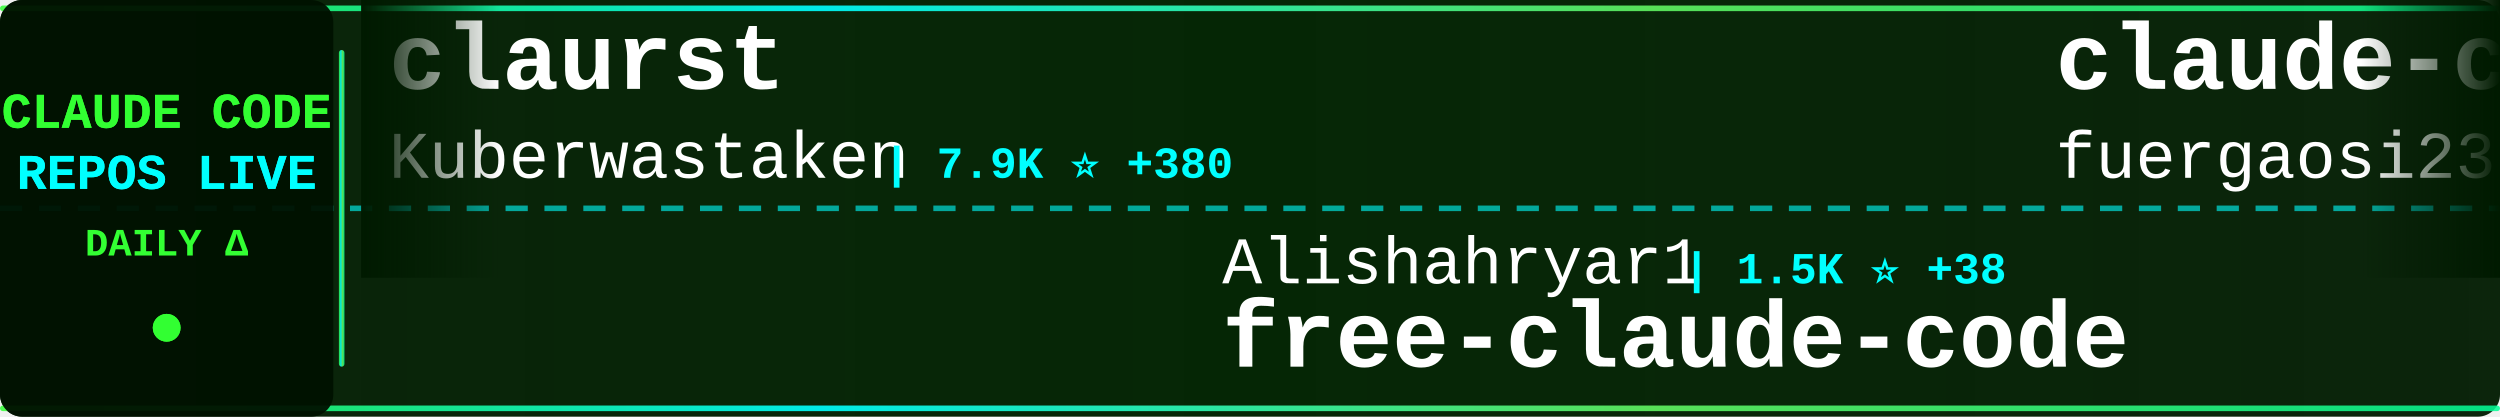
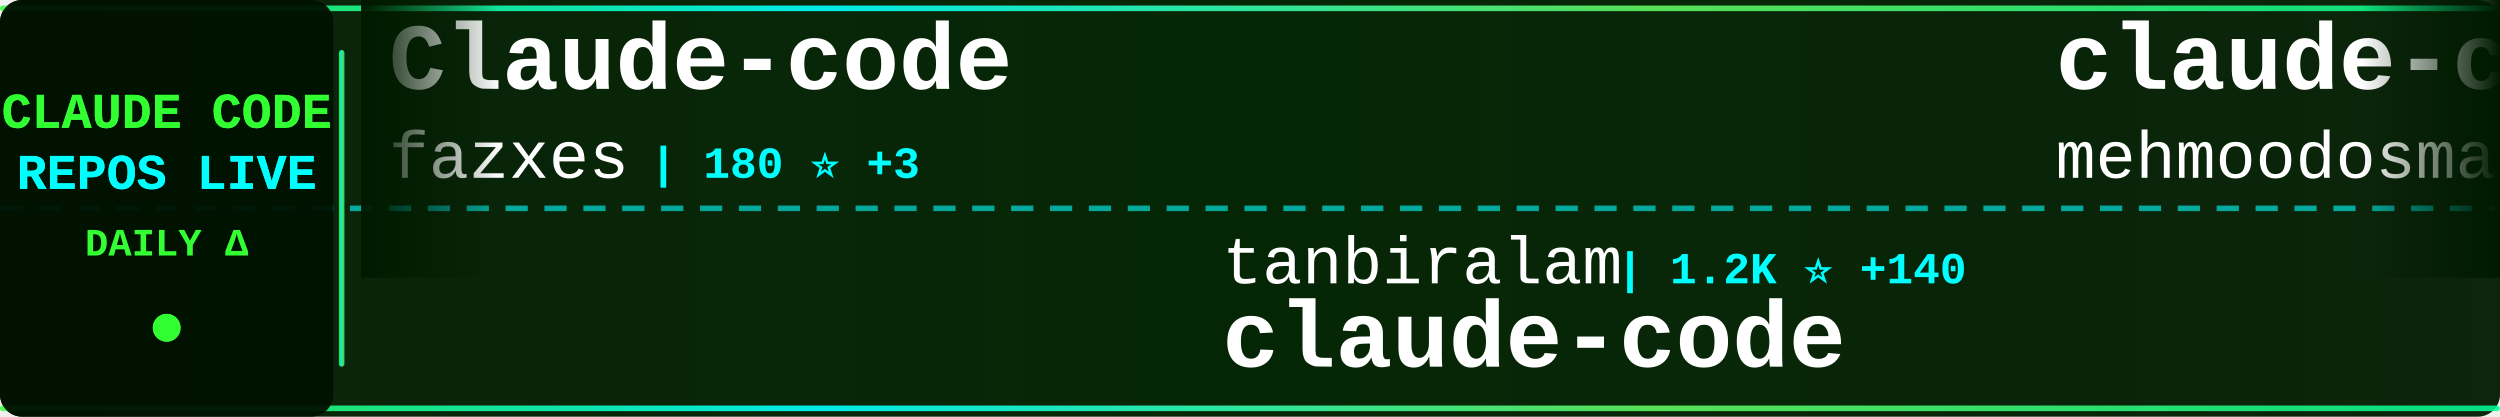
<svg xmlns="http://www.w3.org/2000/svg" width="900" height="150">
  <defs>
    <linearGradient id="tickerBg" x1="0%" y1="0%" x2="100%" y2="0%">
      <stop offset="0%" style="stop-color:#001a00;stop-opacity:0.95" />
      <stop offset="50%" style="stop-color:#002200;stop-opacity:0.98" />
      <stop offset="100%" style="stop-color:#001a00;stop-opacity:0.95" />
    </linearGradient>
    <linearGradient id="borderGrad" x1="0%" y1="0%" x2="100%" y2="0%">
      <stop offset="0%" style="stop-color:#33ff33;stop-opacity:0.85">
        <animate attributeName="stop-opacity" values="0.85;1;0.85" dur="2s" repeatCount="indefinite" />
      </stop>
      <stop offset="33%" style="stop-color:#00ffff;stop-opacity:0.9">
        <animate attributeName="stop-opacity" values="0.9;1;0.9" dur="2.2s" repeatCount="indefinite" />
      </stop>
      <stop offset="66%" style="stop-color:#66ff66;stop-opacity:0.85">
        <animate attributeName="stop-opacity" values="0.85;1;0.85" dur="1.8s" repeatCount="indefinite" />
      </stop>
      <stop offset="100%" style="stop-color:#00ff99;stop-opacity:0.85">
        <animate attributeName="stop-opacity" values="0.85;1;0.85" dur="2s" repeatCount="indefinite" />
      </stop>
    </linearGradient>
    <filter id="textGlow">
      <feGaussianBlur stdDeviation="0.1" result="coloredBlur" />
      <feMerge>
        <feMergeNode in="coloredBlur" />
        <feMergeNode in="SourceGraphic" />
      </feMerge>
    </filter>
    <filter id="metricGlow">
      <feGaussianBlur stdDeviation="0.2" result="coloredBlur" />
      <feMerge>
        <feMergeNode in="coloredBlur" />
        <feMergeNode in="SourceGraphic" />
      </feMerge>
    </filter>
    <linearGradient id="leftFade" x1="0%" y1="0%" x2="100%" y2="0%">
      <stop offset="0%" style="stop-color:#001a00;stop-opacity:1" />
      <stop offset="100%" style="stop-color:#001a00;stop-opacity:0" />
    </linearGradient>
    <linearGradient id="rightFade" x1="0%" y1="0%" x2="100%" y2="0%">
      <stop offset="0%" style="stop-color:#001a00;stop-opacity:0" />
      <stop offset="100%" style="stop-color:#001a00;stop-opacity:1" />
    </linearGradient>
  </defs>
  <rect width="900" height="150" fill="url(#tickerBg)" rx="8" />
  <rect x="0" y="2" width="900" height="2" fill="url(#borderGrad)" rx="1" />
  <rect x="0" y="146" width="900" height="2" fill="url(#borderGrad)" rx="1" />
  <line x1="0" y1="75" x2="900" y2="75" stroke="#00ffff" stroke-width="2" stroke-dasharray="8 6" opacity="0.6" />
  <rect x="0" y="0" width="120" height="150" fill="#001100" opacity="0.95" rx="8" />
  <text x="60" y="46" font-family="'Courier New', monospace" font-size="18" font-weight="bold" fill="#33ff33" text-anchor="middle" filter="url(#textGlow)">
    CLAUDE CODE
  </text>
  <text x="60" y="68" font-family="'Courier New', monospace" font-size="18" font-weight="bold" fill="#00ffff" text-anchor="middle" filter="url(#textGlow)">
    REPOS LIVE
  </text>
  <text x="60" y="92" font-family="'Courier New', monospace" font-size="14" font-weight="bold" fill="#33ff33" text-anchor="middle">
    DAILY Δ
  </text>
  <circle cx="60" cy="118" r="5" fill="#33ff33" filter="url(#metricGlow)">
    <animate attributeName="r" values="4;6;4" dur="1.5s" repeatCount="indefinite" />
    <animate attributeName="opacity" values="0.6;1;0.6" dur="1.5s" repeatCount="indefinite" />
  </circle>
  <rect x="122" y="18" width="2" height="114" fill="url(#borderGrad)" rx="1" />
  <clipPath id="tickerClip">
    <rect x="130" y="0" width="770" height="150" />
  </clipPath>
  <g clip-path="url(#tickerClip)">
    <g id="tickerItems">
      <animateTransform attributeName="transform" attributeType="XML" type="translate" from="0 0" to="-3000 0" dur="54s" repeatCount="indefinite" />
      <g transform="translate(0, 0)">
-         <text x="140" y="32" font-family="'Courier New', monospace" font-size="34" font-weight="bold" fill="#ffffff">claurst</text>
-         <text x="140" y="64" font-family="'Courier New', monospace" font-size="24" font-weight="normal" fill="#ffffff" opacity="1.0">Kuberwastaken</text>
-         <text x="318" y="64" font-family="'Courier New', monospace" font-size="16" font-weight="bold" fill="#00ffff"> | 7.9K ⭐ +380</text>
+         <text x="140" y="32" font-family="'Courier New', monospace" font-size="34" font-weight="bold" fill="#ffffff">Claude-code</text>
+         <text x="140" y="64" font-family="'Courier New', monospace" font-size="24" font-weight="normal" fill="#ffffff" opacity="1.0">fazxes</text>
+         <text x="234" y="64" font-family="'Courier New', monospace" font-size="16" font-weight="bold" fill="#00ffff"> | 180 ⭐ +3</text>
      </g>
      <g transform="translate(300, 0)">
-         <text x="140" y="102" font-family="'Courier New', monospace" font-size="24" font-weight="normal" fill="#ffffff" opacity="1.0">Alishahryar1</text>
-         <text x="306" y="102" font-family="'Courier New', monospace" font-size="16" font-weight="bold" fill="#00ffff"> | 1.5K ⭐ +38</text>
-         <text x="140" y="132" font-family="'Courier New', monospace" font-size="34" font-weight="bold" fill="#ffffff">free-claude-code</text>
+         <text x="140" y="102" font-family="'Courier New', monospace" font-size="24" font-weight="normal" fill="#ffffff" opacity="1.0">tanbiralam</text>
+         <text x="282" y="102" font-family="'Courier New', monospace" font-size="16" font-weight="bold" fill="#00ffff"> | 1.2K ⭐ +140</text>
+         <text x="140" y="132" font-family="'Courier New', monospace" font-size="34" font-weight="bold" fill="#ffffff">claude-code</text>
      </g>
      <g transform="translate(600, 0)">
-         <text x="140" y="32" font-family="'Courier New', monospace" font-size="34" font-weight="bold" fill="#ffffff">claude-code-proxy</text>
-         <text x="140" y="64" font-family="'Courier New', monospace" font-size="24" font-weight="normal" fill="#ffffff" opacity="1.0">fuergaosi233</text>
-         <text x="306" y="64" font-family="'Courier New', monospace" font-size="16" font-weight="bold" fill="#00ffff"> | 2.3K ⭐ +8</text>
+         <text x="140" y="32" font-family="'Courier New', monospace" font-size="34" font-weight="bold" fill="#ffffff">claude-code</text>
+         <text x="140" y="64" font-family="'Courier New', monospace" font-size="24" font-weight="normal" fill="#ffffff" opacity="1.0">mehmoodosman</text>
+         <text x="306" y="64" font-family="'Courier New', monospace" font-size="16" font-weight="bold" fill="#00ffff"> | 131 ⭐ +13</text>
      </g>
      <g transform="translate(900, 0)">
-         <text x="140" y="102" font-family="'Courier New', monospace" font-size="24" font-weight="normal" fill="#ffffff" opacity="1.0">Maciek-roboblog</text>
-         <text x="342" y="102" font-family="'Courier New', monospace" font-size="16" font-weight="bold" fill="#00ffff"> | 7.3K ⭐ +21</text>
-         <text x="140" y="132" font-family="'Courier New', monospace" font-size="34" font-weight="bold" fill="#ffffff">Claude-Code-Usage-Monito...</text>
+         <text x="140" y="102" font-family="'Courier New', monospace" font-size="24" font-weight="normal" fill="#ffffff" opacity="1.0">centminmod</text>
+         <text x="282" y="102" font-family="'Courier New', monospace" font-size="16" font-weight="bold" fill="#00ffff"> | 2.2K ⭐ +2</text>
+         <text x="140" y="132" font-family="'Courier New', monospace" font-size="34" font-weight="bold" fill="#ffffff">my-claude-code-setup</text>
      </g>
      <g transform="translate(1200, 0)">
-         <text x="140" y="32" font-family="'Courier New', monospace" font-size="34" font-weight="bold" fill="#ffffff">claude-code-ultimate-gui...</text>
-         <text x="140" y="64" font-family="'Courier New', monospace" font-size="24" font-weight="normal" fill="#ffffff" opacity="1.0">FlorianBruniaux</text>
-         <text x="342" y="64" font-family="'Courier New', monospace" font-size="16" font-weight="bold" fill="#00ffff"> | 2.8K ⭐ +52</text>
+         <text x="140" y="32" font-family="'Courier New', monospace" font-size="34" font-weight="bold" fill="#ffffff">claude-code</text>
+         <text x="140" y="64" font-family="'Courier New', monospace" font-size="24" font-weight="normal" fill="#ffffff" opacity="1.0">anthropics</text>
+         <text x="282" y="64" font-family="'Courier New', monospace" font-size="16" font-weight="bold" fill="#00ffff"> | 108.5K ⭐ +980</text>
      </g>
      <g transform="translate(1500, 0)">
-         <text x="140" y="102" font-family="'Courier New', monospace" font-size="24" font-weight="normal" fill="#ffffff" opacity="1.0">rohitg00</text>
-         <text x="258" y="102" font-family="'Courier New', monospace" font-size="16" font-weight="bold" fill="#00ffff"> | 1.0K ⭐ +16</text>
-         <text x="140" y="132" font-family="'Courier New', monospace" font-size="34" font-weight="bold" fill="#ffffff">awesome-claude-code-tool...</text>
+         <text x="140" y="102" font-family="'Courier New', monospace" font-size="24" font-weight="normal" fill="#ffffff" opacity="1.0">frankbria</text>
+         <text x="270" y="102" font-family="'Courier New', monospace" font-size="16" font-weight="bold" fill="#00ffff"> | 8.4K ⭐ +29</text>
+         <text x="140" y="132" font-family="'Courier New', monospace" font-size="34" font-weight="bold" fill="#ffffff">ralph-claude-code</text>
      </g>
      <g transform="translate(1800, 0)">
-         <text x="140" y="32" font-family="'Courier New', monospace" font-size="34" font-weight="bold" fill="#ffffff">claude-code-best-practic...</text>
-         <text x="140" y="64" font-family="'Courier New', monospace" font-size="24" font-weight="normal" fill="#ffffff" opacity="1.0">shanraisshan</text>
-         <text x="306" y="64" font-family="'Courier New', monospace" font-size="16" font-weight="bold" fill="#00ffff"> | 31.6K ⭐ +393</text>
+         <text x="140" y="32" font-family="'Courier New', monospace" font-size="34" font-weight="bold" fill="#ffffff">claude-skills</text>
+         <text x="140" y="64" font-family="'Courier New', monospace" font-size="24" font-weight="normal" fill="#ffffff" opacity="1.0">alirezarezvani</text>
+         <text x="330" y="64" font-family="'Courier New', monospace" font-size="16" font-weight="bold" fill="#00ffff"> | 9.3K ⭐ +203</text>
      </g>
      <g transform="translate(2100, 0)">
-         <text x="140" y="102" font-family="'Courier New', monospace" font-size="24" font-weight="normal" fill="#ffffff" opacity="1.0">snarktank</text>
-         <text x="270" y="102" font-family="'Courier New', monospace" font-size="16" font-weight="bold" fill="#00ffff"> | 14.4K ⭐ +74</text>
-         <text x="140" y="132" font-family="'Courier New', monospace" font-size="34" font-weight="bold" fill="#ffffff">ralph</text>
+         <text x="140" y="102" font-family="'Courier New', monospace" font-size="24" font-weight="normal" fill="#ffffff" opacity="1.0">anthropics</text>
+         <text x="282" y="102" font-family="'Courier New', monospace" font-size="16" font-weight="bold" fill="#00ffff"> | 16.0K ⭐ +92</text>
+         <text x="140" y="132" font-family="'Courier New', monospace" font-size="34" font-weight="bold" fill="#ffffff">claude-plugins-official</text>
      </g>
      <g transform="translate(2400, 0)">
-         <text x="140" y="32" font-family="'Courier New', monospace" font-size="34" font-weight="bold" fill="#ffffff">claude-code-analysis</text>
-         <text x="140" y="64" font-family="'Courier New', monospace" font-size="24" font-weight="normal" fill="#ffffff" opacity="1.0">liuup</text>
-         <text x="222" y="64" font-family="'Courier New', monospace" font-size="16" font-weight="bold" fill="#00ffff"> | 827 ⭐ +116</text>
+         <text x="140" y="32" font-family="'Courier New', monospace" font-size="34" font-weight="bold" fill="#ffffff">claude-code-telegram</text>
+         <text x="140" y="64" font-family="'Courier New', monospace" font-size="24" font-weight="normal" fill="#ffffff" opacity="1.0">RichardAtCT</text>
+         <text x="294" y="64" font-family="'Courier New', monospace" font-size="16" font-weight="bold" fill="#00ffff"> | 2.3K ⭐ +7</text>
      </g>
      <g transform="translate(2700, 0)">
-         <text x="140" y="102" font-family="'Courier New', monospace" font-size="24" font-weight="normal" fill="#ffffff" opacity="1.0">centminmod</text>
-         <text x="282" y="102" font-family="'Courier New', monospace" font-size="16" font-weight="bold" fill="#00ffff"> | 2.2K ⭐ +3</text>
-         <text x="140" y="132" font-family="'Courier New', monospace" font-size="34" font-weight="bold" fill="#ffffff">my-claude-code-setup</text>
+         <text x="140" y="102" font-family="'Courier New', monospace" font-size="24" font-weight="normal" fill="#ffffff" opacity="1.0">huangserva</text>
+         <text x="282" y="102" font-family="'Courier New', monospace" font-size="16" font-weight="bold" fill="#00ffff"> | 500 ⭐ +19</text>
+         <text x="140" y="132" font-family="'Courier New', monospace" font-size="34" font-weight="bold" fill="#ffffff">claude-code-cli</text>
      </g>
      <g transform="translate(3000, 0)">
-         <text x="140" y="32" font-family="'Courier New', monospace" font-size="34" font-weight="bold" fill="#ffffff">claurst</text>
-         <text x="140" y="64" font-family="'Courier New', monospace" font-size="24" font-weight="normal" fill="#ffffff" opacity="1.0">Kuberwastaken</text>
-         <text x="318" y="64" font-family="'Courier New', monospace" font-size="16" font-weight="bold" fill="#00ffff"> | 7.9K ⭐ +380</text>
+         <text x="140" y="32" font-family="'Courier New', monospace" font-size="34" font-weight="bold" fill="#ffffff">Claude-code</text>
+         <text x="140" y="64" font-family="'Courier New', monospace" font-size="24" font-weight="normal" fill="#ffffff" opacity="1.0">fazxes</text>
+         <text x="234" y="64" font-family="'Courier New', monospace" font-size="16" font-weight="bold" fill="#00ffff"> | 180 ⭐ +3</text>
      </g>
      <g transform="translate(3300, 0)">
-         <text x="140" y="102" font-family="'Courier New', monospace" font-size="24" font-weight="normal" fill="#ffffff" opacity="1.0">Alishahryar1</text>
-         <text x="306" y="102" font-family="'Courier New', monospace" font-size="16" font-weight="bold" fill="#00ffff"> | 1.5K ⭐ +38</text>
-         <text x="140" y="132" font-family="'Courier New', monospace" font-size="34" font-weight="bold" fill="#ffffff">free-claude-code</text>
+         <text x="140" y="102" font-family="'Courier New', monospace" font-size="24" font-weight="normal" fill="#ffffff" opacity="1.0">tanbiralam</text>
+         <text x="282" y="102" font-family="'Courier New', monospace" font-size="16" font-weight="bold" fill="#00ffff"> | 1.2K ⭐ +140</text>
+         <text x="140" y="132" font-family="'Courier New', monospace" font-size="34" font-weight="bold" fill="#ffffff">claude-code</text>
      </g>
      <g transform="translate(3600, 0)">
-         <text x="140" y="32" font-family="'Courier New', monospace" font-size="34" font-weight="bold" fill="#ffffff">claude-code-proxy</text>
-         <text x="140" y="64" font-family="'Courier New', monospace" font-size="24" font-weight="normal" fill="#ffffff" opacity="1.0">fuergaosi233</text>
-         <text x="306" y="64" font-family="'Courier New', monospace" font-size="16" font-weight="bold" fill="#00ffff"> | 2.3K ⭐ +8</text>
+         <text x="140" y="32" font-family="'Courier New', monospace" font-size="34" font-weight="bold" fill="#ffffff">claude-code</text>
+         <text x="140" y="64" font-family="'Courier New', monospace" font-size="24" font-weight="normal" fill="#ffffff" opacity="1.0">mehmoodosman</text>
+         <text x="306" y="64" font-family="'Courier New', monospace" font-size="16" font-weight="bold" fill="#00ffff"> | 131 ⭐ +13</text>
      </g>
      <g transform="translate(3900, 0)">
-         <text x="140" y="102" font-family="'Courier New', monospace" font-size="24" font-weight="normal" fill="#ffffff" opacity="1.0">Maciek-roboblog</text>
-         <text x="342" y="102" font-family="'Courier New', monospace" font-size="16" font-weight="bold" fill="#00ffff"> | 7.3K ⭐ +21</text>
-         <text x="140" y="132" font-family="'Courier New', monospace" font-size="34" font-weight="bold" fill="#ffffff">Claude-Code-Usage-Monito...</text>
+         <text x="140" y="102" font-family="'Courier New', monospace" font-size="24" font-weight="normal" fill="#ffffff" opacity="1.0">centminmod</text>
+         <text x="282" y="102" font-family="'Courier New', monospace" font-size="16" font-weight="bold" fill="#00ffff"> | 2.2K ⭐ +2</text>
+         <text x="140" y="132" font-family="'Courier New', monospace" font-size="34" font-weight="bold" fill="#ffffff">my-claude-code-setup</text>
      </g>
    </g>
  </g>
  <rect x="130" y="0" width="50" height="100" fill="url(#leftFade)" />
  <rect x="850" y="0" width="50" height="100" fill="url(#rightFade)" />
</svg>
